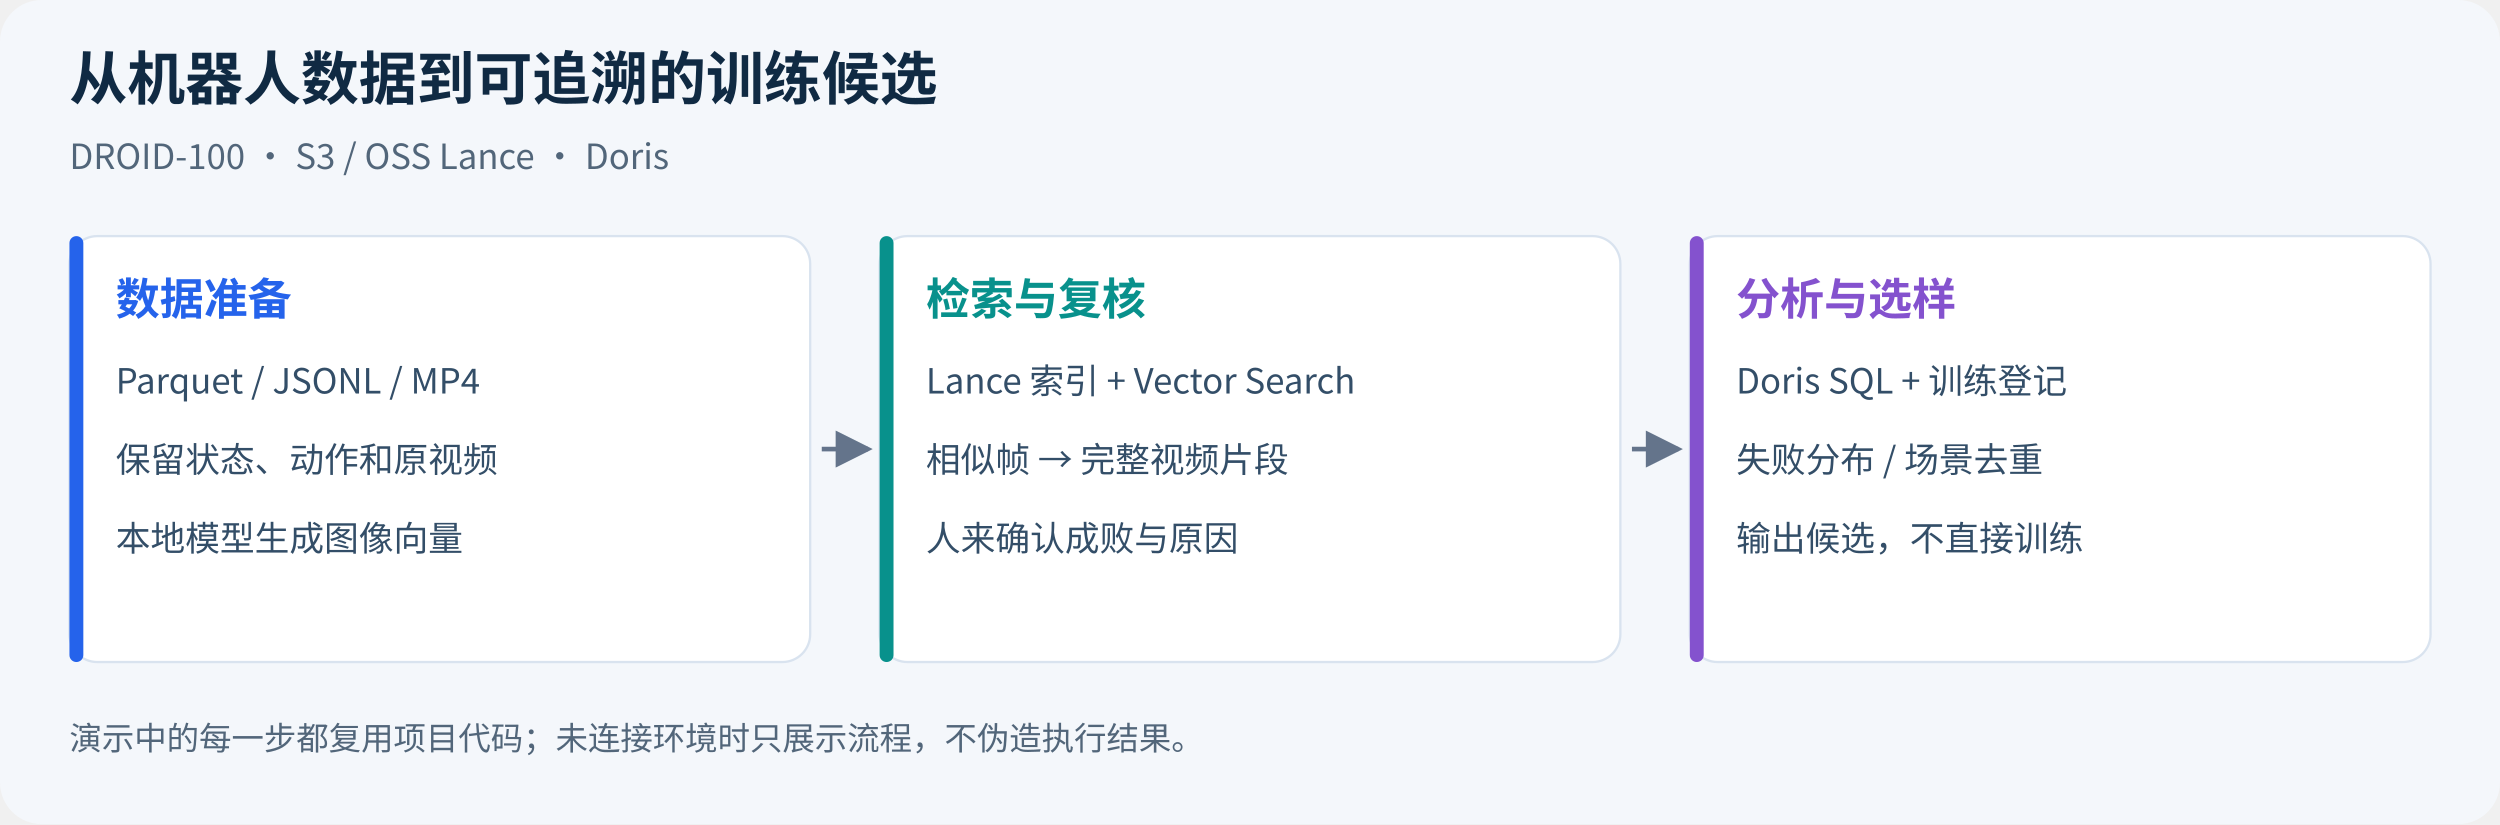
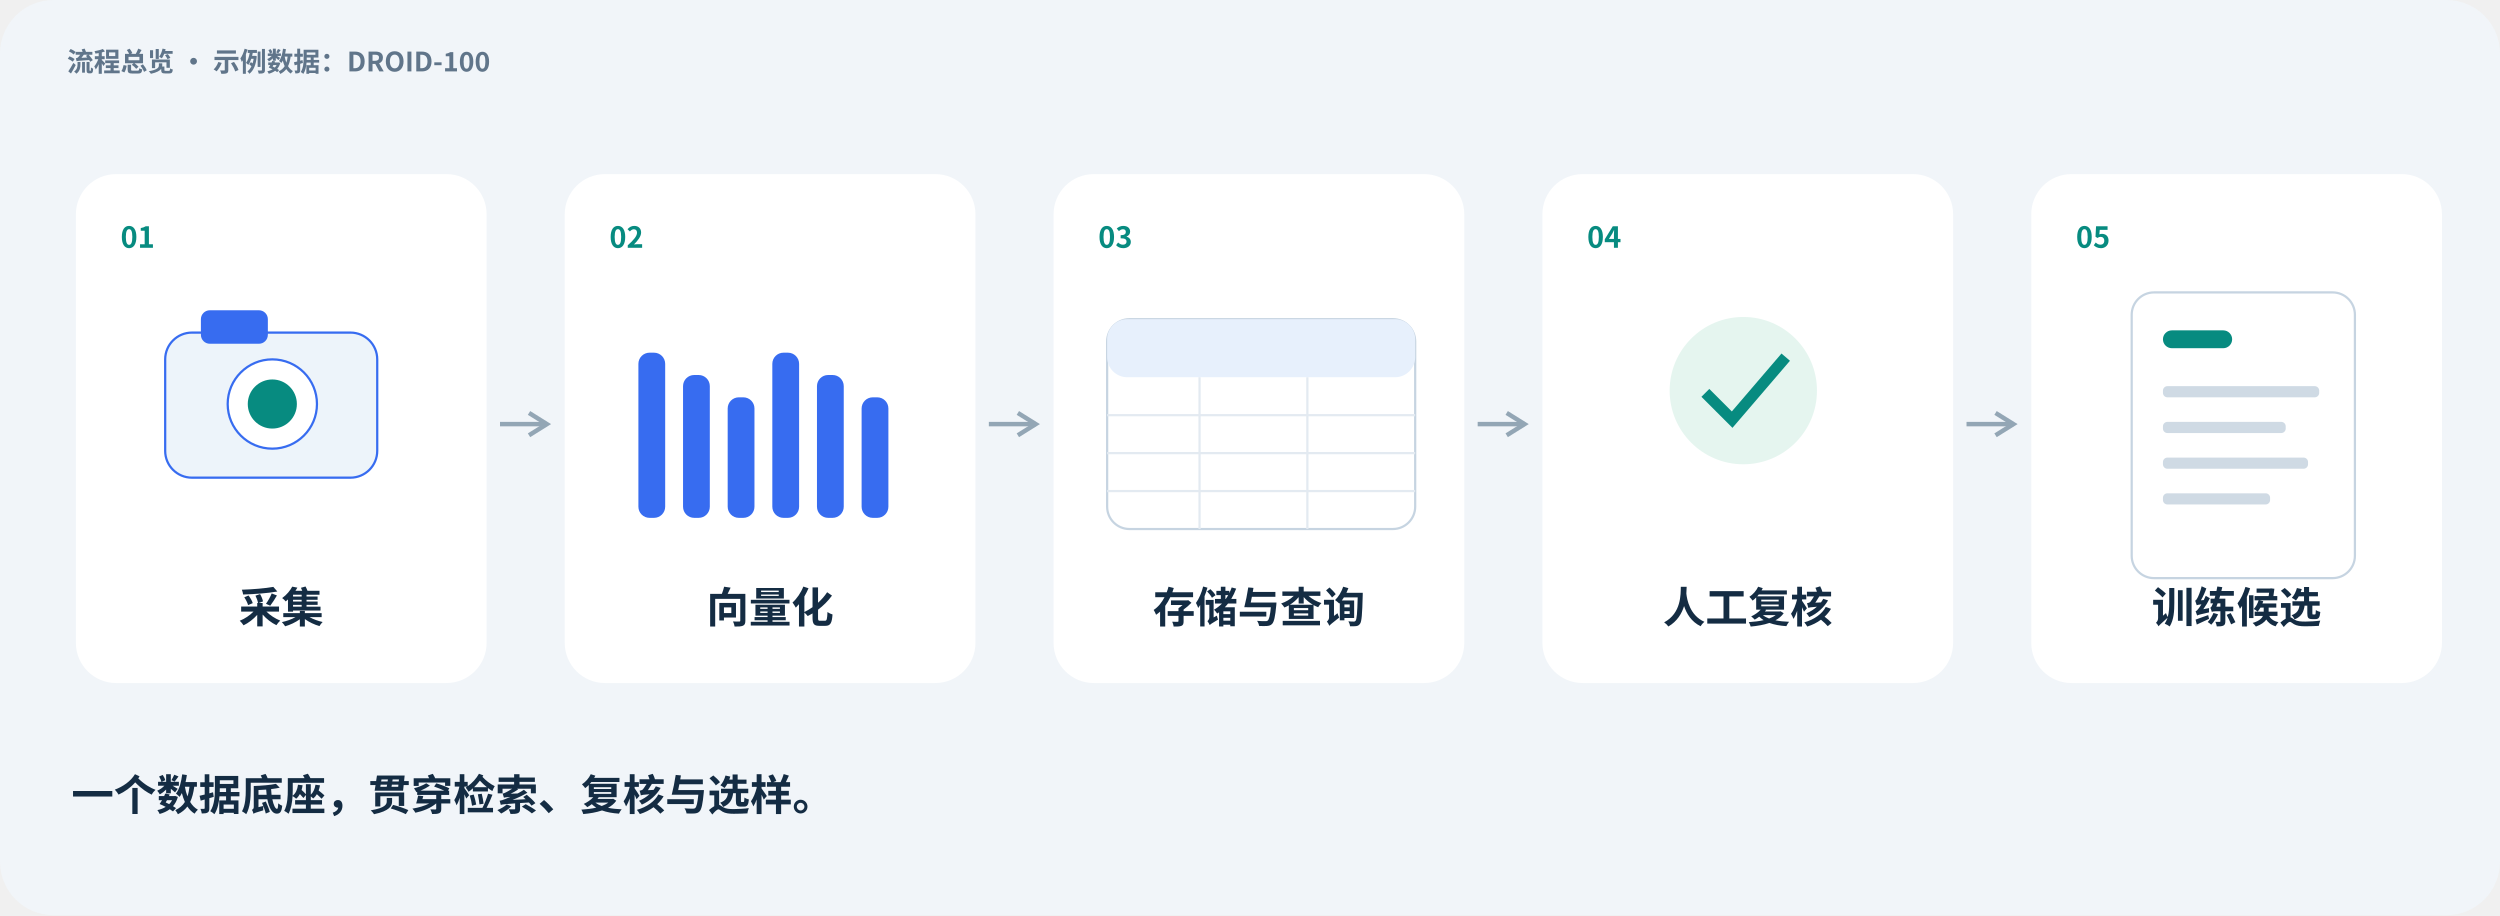
- <svg xmlns="http://www.w3.org/2000/svg" viewBox="0 0 1080 356" width="1080" role="img" aria-labelledby="title desc">
-   <defs>
-     <marker id="arrow" markerWidth="8" markerHeight="8" refX="7" refY="4" orient="auto">
-       <path d="M0,0 L8,4 L0,8" fill="#64748b" />
-     </marker>
-   </defs>
-   <rect width="1080" height="356" rx="18" fill="#f4f7fb" />
-   <g font-family="Noto Sans CJK SC,Microsoft YaHei,Arial,sans-serif">
-     <text x="30" y="43" font-size="25" font-weight="700" fill="#102a43">从机器人数据到可追溯的训练候选</text>
-     <text x="30" y="73" font-size="15" fill="#52667a">DROID-100 · S3 / OSS Lance · Doris</text>
-     <rect x="30" y="102" width="320" height="184" rx="12" fill="white" stroke="#d9e3ef" />
-     <rect x="30" y="102" width="6" height="184" rx="3" fill="#2563eb" />
-     <text x="50" y="136" font-size="19" font-weight="700" fill="#2563eb">数据准备</text>
-     <text x="50" y="170" font-size="15" font-weight="400" fill="#334e68">Parquet / JSONL / MP4</text>
-     <text x="50" y="204" font-size="15" font-weight="400" fill="#334e68">保留状态、动作和原视频</text>
-     <text x="50" y="238" font-size="15" font-weight="400" fill="#334e68">本地模型生成图像向量</text>
-     <path d="M355,194 H375" stroke="#64748b" stroke-width="2" marker-end="url(#arrow)" />
-     <rect x="380" y="102" width="320" height="184" rx="12" fill="white" stroke="#d9e3ef" />
-     <rect x="380" y="102" width="6" height="184" rx="3" fill="#08918c" />
-     <text x="400" y="136" font-size="19" font-weight="700" fill="#08918c">检索与复核</text>
-     <text x="400" y="170" font-size="15" font-weight="400" fill="#334e68">Lance 索引 + Vector Search</text>
-     <text x="400" y="204" font-size="15" font-weight="400" fill="#334e68">相似帧 → 完整视频片段</text>
-     <text x="400" y="238" font-size="15" font-weight="400" fill="#334e68">人来确认成败与原因</text>
-     <path d="M705,194 H725" stroke="#64748b" stroke-width="2" marker-end="url(#arrow)" />
-     <rect x="730" y="102" width="320" height="184" rx="12" fill="white" stroke="#d9e3ef" />
-     <rect x="730" y="102" width="6" height="184" rx="3" fill="#8452ce" />
-     <text x="750" y="136" font-size="19" font-weight="700" fill="#8452ce">分析与选样</text>
-     <text x="750" y="170" font-size="15" font-weight="400" fill="#334e68">Doris SQL + 训练登记</text>
-     <text x="750" y="204" font-size="15" font-weight="400" fill="#334e68">失败分布 / 场景去重</text>
-     <text x="750" y="238" font-size="15" font-weight="400" fill="#334e68">输出候选，不直接训练</text>
-     <text x="30" y="324" font-size="14" fill="#52667a">演示中的每一步都复用项目代码；未连接环境时只展示流程，不伪造执行结果。</text>
+ <svg xmlns="http://www.w3.org/2000/svg" width="1120" height="410" viewBox="0 0 1120 410" role="img" aria-labelledby="title desc">
+   <g font-family="Noto Sans CJK SC,Microsoft YaHei,PingFang SC,Arial,sans-serif">
+     <rect x="0" y="0" width="1120" height="410" rx="24" fill="#f1f5f9" stroke="none" />
+     <text x="30" y="32" font-size="12" fill="#60758a" font-weight="600" text-anchor="start">流程总览 · 示例数据：DROID-100</text>
+     <rect x="34" y="78" width="184" height="228" rx="18" fill="#fff" stroke="none" />
+     <text x="54" y="111" font-size="13" fill="#078b80" font-weight="700" text-anchor="start">01</text>
+     <g transform="translate(74,139) scale(1)">
+       <rect x="0" y="10" width="95" height="65" rx="12" fill="#edf4fa" stroke="#376cf0" />
+       <rect x="16" y="0" width="30" height="15" rx="4" fill="#376cf0" stroke="none" />
+       <circle cx="48" cy="42" r="20" fill="#fff" stroke="#376cf0" />
+       <circle cx="48" cy="42" r="11" fill="#078b80" stroke="none" />
+     </g>
+     <text x="126" y="279" font-size="19" fill="#142c43" font-weight="600" text-anchor="middle">采集</text>
+     <path d="M224,190 L245,190" fill="none" stroke="#93a6b5" stroke-width="2" stroke-dasharray="" />
+     <path d="M237,185 L245,190 L237,195" fill="none" stroke="#93a6b5" stroke-width="2" />
+     <rect x="253" y="78" width="184" height="228" rx="18" fill="#fff" stroke="none" />
+     <text x="273" y="111" font-size="13" fill="#078b80" font-weight="700" text-anchor="start">02</text>
+     <rect x="286" y="158" width="12" height="74" rx="5" fill="#376cf0" stroke="none" />
+     <rect x="306" y="168" width="12" height="64" rx="5" fill="#376cf0" stroke="none" />
+     <rect x="326" y="178" width="12" height="54" rx="5" fill="#376cf0" stroke="none" />
+     <rect x="346" y="158" width="12" height="74" rx="5" fill="#376cf0" stroke="none" />
+     <rect x="366" y="168" width="12" height="64" rx="5" fill="#376cf0" stroke="none" />
+     <rect x="386" y="178" width="12" height="54" rx="5" fill="#376cf0" stroke="none" />
+     <text x="345" y="279" font-size="19" fill="#142c43" font-weight="600" text-anchor="middle">向量化</text>
+     <path d="M443,190 L464,190" fill="none" stroke="#93a6b5" stroke-width="2" stroke-dasharray="" />
+     <path d="M456,185 L464,190 L456,195" fill="none" stroke="#93a6b5" stroke-width="2" />
+     <rect x="472" y="78" width="184" height="228" rx="18" fill="#fff" stroke="none" />
+     <text x="492" y="111" font-size="13" fill="#078b80" font-weight="700" text-anchor="start">03</text>
+     <rect x="496" y="143" width="138" height="94" rx="10" fill="#fff" stroke="#c6d4e1" />
+     <rect x="496" y="143" width="138" height="26" rx="9" fill="#e7f0fc" stroke="none" />
+     <path d="M496,186.0 L634,186.0" fill="none" stroke="#e3eaf1" stroke-width="1" stroke-dasharray="" />
+     <path d="M496,203.0 L634,203.0" fill="none" stroke="#e3eaf1" stroke-width="1" stroke-dasharray="" />
+     <path d="M496,220.0 L634,220.0" fill="none" stroke="#e3eaf1" stroke-width="1" stroke-dasharray="" />
+     <path d="M537.4,169 L537.4,237" fill="none" stroke="#e3eaf1" stroke-width="1" stroke-dasharray="" />
+     <path d="M585.7,169 L585.7,237" fill="none" stroke="#e3eaf1" stroke-width="1" stroke-dasharray="" />
+     <text x="564" y="279" font-size="19" fill="#142c43" font-weight="600" text-anchor="middle">存储与查询</text>
+     <path d="M662,190 L683,190" fill="none" stroke="#93a6b5" stroke-width="2" stroke-dasharray="" />
+     <path d="M675,185 L683,190 L675,195" fill="none" stroke="#93a6b5" stroke-width="2" />
+     <rect x="691" y="78" width="184" height="228" rx="18" fill="#fff" stroke="none" />
+     <text x="711" y="111" font-size="13" fill="#078b80" font-weight="700" text-anchor="start">04</text>
+     <circle cx="781" cy="175" r="33" fill="#e5f5ef" stroke="none" />
+     <path d="M764,176 l12,12 l24,-28" fill="none" stroke="#078b80" stroke-width="5" />
+     <text x="783" y="279" font-size="19" fill="#142c43" font-weight="600" text-anchor="middle">人工复核</text>
+     <path d="M881,190 L902,190" fill="none" stroke="#93a6b5" stroke-width="2" stroke-dasharray="" />
+     <path d="M894,185 L902,190 L894,195" fill="none" stroke="#93a6b5" stroke-width="2" />
+     <rect x="910" y="78" width="184" height="228" rx="18" fill="#fff" stroke="none" />
+     <text x="930" y="111" font-size="13" fill="#078b80" font-weight="700" text-anchor="start">05</text>
+     <rect x="955" y="131" width="100" height="128" rx="10" fill="#fff" stroke="#c6d4e1" />
+     <rect x="969" y="148" width="31" height="8" rx="4" fill="#078b80" stroke="none" />
+     <rect x="969" y="173" width="70" height="5" rx="2" fill="#cfdae4" stroke="none" />
+     <rect x="969" y="189" width="55" height="5" rx="2" fill="#cfdae4" stroke="none" />
+     <rect x="969" y="205" width="65" height="5" rx="2" fill="#cfdae4" stroke="none" />
+     <rect x="969" y="221" width="48" height="5" rx="2" fill="#cfdae4" stroke="none" />
+     <text x="1002" y="279" font-size="19" fill="#142c43" font-weight="600" text-anchor="middle">训练候选</text>
+     <text x="32" y="363" font-size="19" fill="#142c43" font-weight="600" text-anchor="start">一个数据底座，贯穿检索、复核与选样。</text>
  </g>
</svg>
